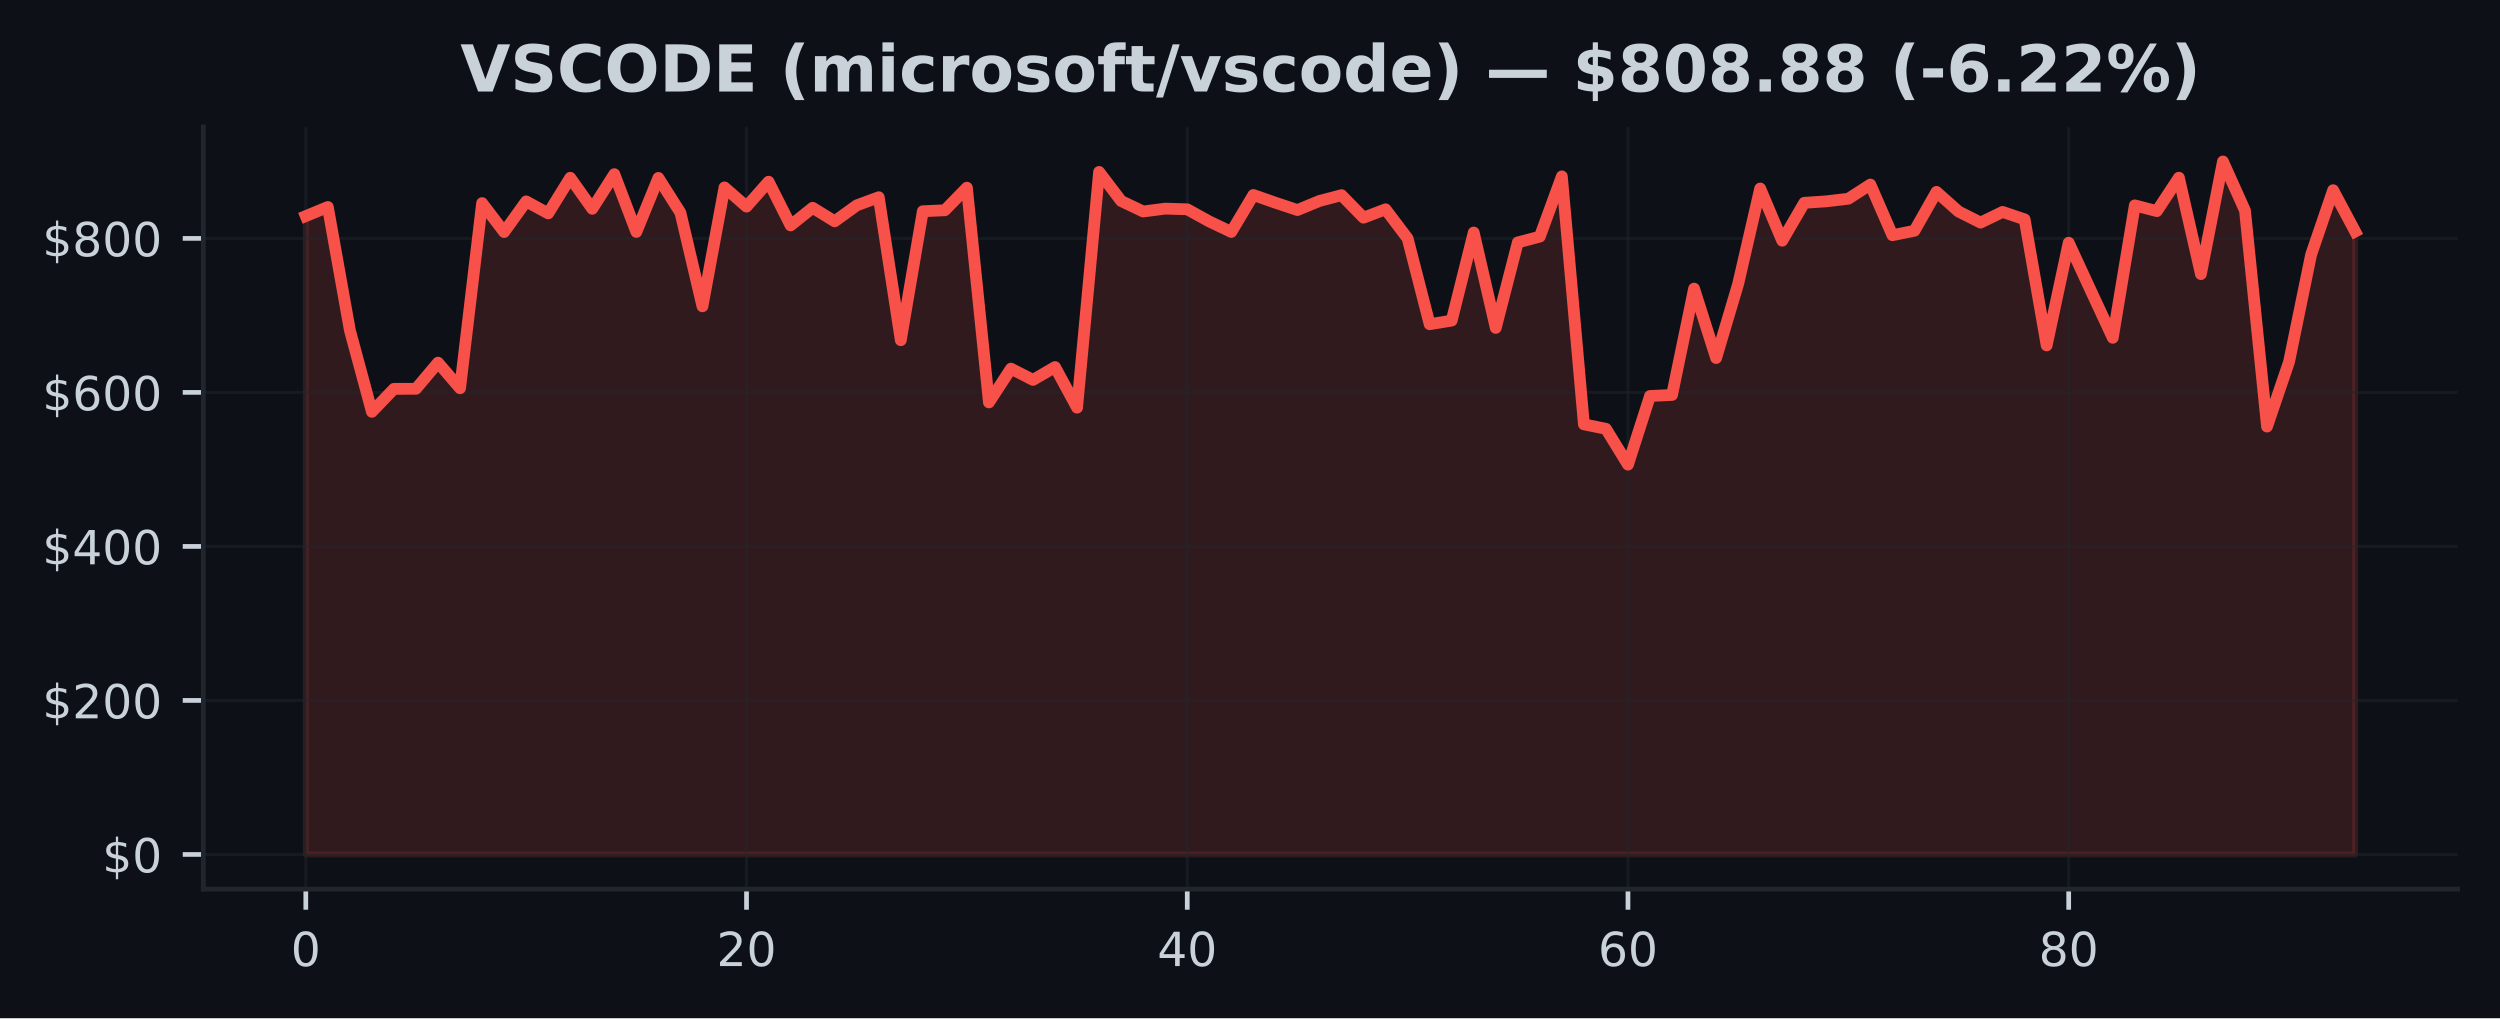
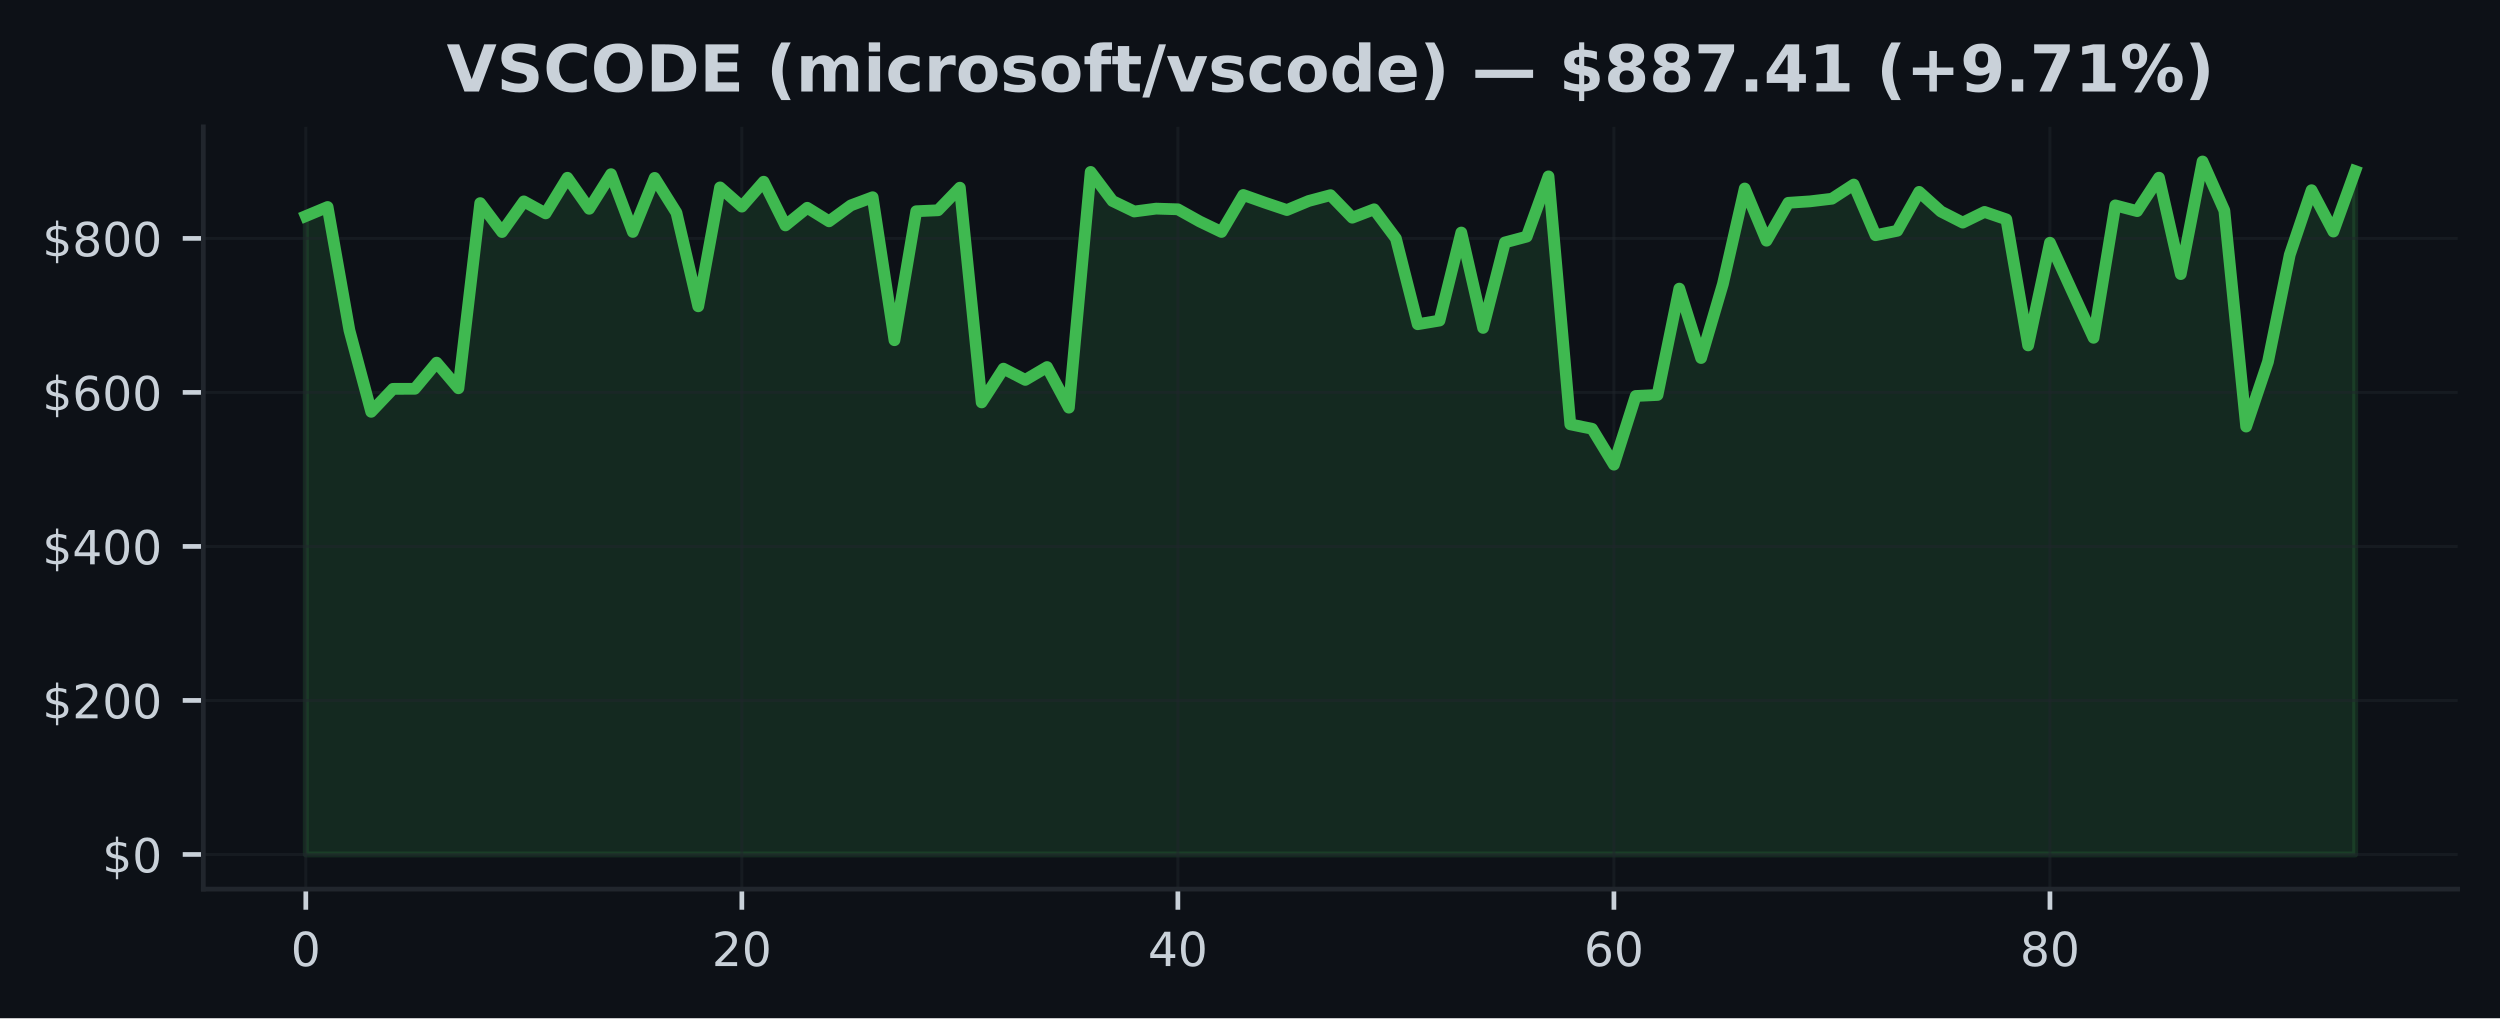
<svg xmlns="http://www.w3.org/2000/svg" xmlns:xlink="http://www.w3.org/1999/xlink" width="424.91pt" height="173.061pt" viewBox="0 0 424.91 173.061" version="1.1">
  <defs>
    <style type="text/css">*{stroke-linejoin: round; stroke-linecap: butt}</style>
  </defs>
  <g id="figure_1">
    <g id="patch_1">
      <path d="M 0 173.061  L 424.91 173.061  L 424.91 0  L 0 0  z " style="fill: #0d1117" />
    </g>
    <g id="axes_1">
      <g id="patch_2">
        <path d="M 34.56 151.118  L 417.71 151.118  L 417.71 21.558  L 34.56 21.558  z " style="fill: #0d1117" />
      </g>
      <g id="FillBetweenPolyCollection_1">
        <defs>
-           <path id="mfa4615169e" d="M 51.976 -27.832  L 51.976 -136.333  L 55.721 -137.88  L 59.467 -116.928  L 63.212 -103.067  L 66.957 -106.97  L 70.703 -106.982  L 74.448 -111.421  L 78.193 -107.069  L 81.939 -138.54  L 85.684 -133.624  L 89.429 -138.832  L 93.175 -136.793  L 96.92 -142.848  L 100.666 -137.574  L 104.411 -143.458  L 108.156 -133.641  L 111.902 -142.822  L 115.647 -136.911  L 119.392 -121  L 123.138 -141.208  L 126.883 -137.945  L 130.628 -142.176  L 134.374 -134.748  L 138.119 -137.746  L 141.864 -135.445  L 145.61 -138.153  L 149.355 -139.539  L 153.101 -115.237  L 156.846 -137.158  L 160.591 -137.323  L 164.337 -141.161  L 168.082 -104.666  L 171.827 -110.403  L 175.573 -108.493  L 179.318 -110.675  L 183.063 -103.773  L 186.809 -143.839  L 190.554 -138.904  L 194.299 -137.115  L 198.045 -137.6  L 201.79 -137.488  L 205.536 -135.421  L 209.281 -133.637  L 213.026 -139.92  L 216.772 -138.608  L 220.517 -137.361  L 224.262 -138.904  L 228.008 -139.89  L 231.753 -136.062  L 235.498 -137.488  L 239.244 -132.532  L 242.989 -117.954  L 246.734 -118.574  L 250.48 -133.539  L 254.225 -117.328  L 257.971 -131.854  L 261.716 -132.845  L 265.461 -143.082  L 269.207 -100.94  L 272.952 -100.177  L 276.697 -94.088  L 280.443 -105.758  L 284.188 -105.932  L 287.933 -124.006  L 291.679 -112.212  L 295.424 -124.802  L 299.169 -141.022  L 302.915 -132.15  L 306.66 -138.591  L 310.406 -138.84  L 314.151 -139.284  L 317.896 -141.695  L 321.642 -133.082  L 325.387 -133.839  L 329.132 -140.449  L 332.878 -137.113  L 336.623 -135.226  L 340.368 -137.043  L 344.114 -135.776  L 347.859 -114.354  L 351.604 -131.805  L 355.35 -123.693  L 359.095 -115.649  L 362.841 -138.153  L 366.586 -137.18  L 370.331 -142.857  L 374.077 -126.475  L 377.822 -145.613  L 381.567 -137.272  L 385.313 -100.561  L 389.058 -111.57  L 392.803 -129.763  L 396.549 -140.733  L 400.294 -133.705  L 400.294 -27.832  L 400.294 -27.832  L 396.549 -27.832  L 392.803 -27.832  L 389.058 -27.832  L 385.313 -27.832  L 381.567 -27.832  L 377.822 -27.832  L 374.077 -27.832  L 370.331 -27.832  L 366.586 -27.832  L 362.841 -27.832  L 359.095 -27.832  L 355.35 -27.832  L 351.604 -27.832  L 347.859 -27.832  L 344.114 -27.832  L 340.368 -27.832  L 336.623 -27.832  L 332.878 -27.832  L 329.132 -27.832  L 325.387 -27.832  L 321.642 -27.832  L 317.896 -27.832  L 314.151 -27.832  L 310.406 -27.832  L 306.66 -27.832  L 302.915 -27.832  L 299.169 -27.832  L 295.424 -27.832  L 291.679 -27.832  L 287.933 -27.832  L 284.188 -27.832  L 280.443 -27.832  L 276.697 -27.832  L 272.952 -27.832  L 269.207 -27.832  L 265.461 -27.832  L 261.716 -27.832  L 257.971 -27.832  L 254.225 -27.832  L 250.48 -27.832  L 246.734 -27.832  L 242.989 -27.832  L 239.244 -27.832  L 235.498 -27.832  L 231.753 -27.832  L 228.008 -27.832  L 224.262 -27.832  L 220.517 -27.832  L 216.772 -27.832  L 213.026 -27.832  L 209.281 -27.832  L 205.536 -27.832  L 201.79 -27.832  L 198.045 -27.832  L 194.299 -27.832  L 190.554 -27.832  L 186.809 -27.832  L 183.063 -27.832  L 179.318 -27.832  L 175.573 -27.832  L 171.827 -27.832  L 168.082 -27.832  L 164.337 -27.832  L 160.591 -27.832  L 156.846 -27.832  L 153.101 -27.832  L 149.355 -27.832  L 145.61 -27.832  L 141.864 -27.832  L 138.119 -27.832  L 134.374 -27.832  L 130.628 -27.832  L 126.883 -27.832  L 123.138 -27.832  L 119.392 -27.832  L 115.647 -27.832  L 111.902 -27.832  L 108.156 -27.832  L 104.411 -27.832  L 100.666 -27.832  L 96.92 -27.832  L 93.175 -27.832  L 89.429 -27.832  L 85.684 -27.832  L 81.939 -27.832  L 78.193 -27.832  L 74.448 -27.832  L 70.703 -27.832  L 66.957 -27.832  L 63.212 -27.832  L 59.467 -27.832  L 55.721 -27.832  L 51.976 -27.832  z " style="stroke: #f85149; stroke-opacity: 0.15" />
+           <path id="mf7e0bbbf47" d="M 51.976 -27.832  L 51.976 -136.333  L 55.681 -137.88  L 59.387 -116.928  L 63.092 -103.067  L 66.798 -106.97  L 70.503 -106.982  L 74.209 -111.421  L 77.914 -107.069  L 81.62 -138.54  L 85.326 -133.624  L 89.031 -138.832  L 92.737 -136.793  L 96.442 -142.848  L 100.148 -137.574  L 103.853 -143.458  L 107.559 -133.641  L 111.264 -142.822  L 114.97 -136.911  L 118.675 -121  L 122.381 -141.208  L 126.086 -137.945  L 129.792 -142.176  L 133.497 -134.748  L 137.203 -137.746  L 140.908 -135.445  L 144.614 -138.153  L 148.319 -139.539  L 152.025 -115.237  L 155.73 -137.158  L 159.436 -137.323  L 163.141 -141.161  L 166.847 -104.666  L 170.552 -110.403  L 174.258 -108.493  L 177.963 -110.675  L 181.669 -103.773  L 185.374 -143.839  L 189.08 -138.904  L 192.785 -137.115  L 196.491 -137.6  L 200.196 -137.488  L 203.902 -135.421  L 207.607 -133.637  L 211.313 -139.92  L 215.018 -138.608  L 218.724 -137.361  L 222.429 -138.904  L 226.135 -139.89  L 229.841 -136.062  L 233.546 -137.488  L 237.252 -132.532  L 240.957 -117.954  L 244.663 -118.574  L 248.368 -133.539  L 252.074 -117.328  L 255.779 -131.854  L 259.485 -132.845  L 263.19 -143.082  L 266.896 -100.94  L 270.601 -100.177  L 274.307 -94.088  L 278.012 -105.758  L 281.718 -105.932  L 285.423 -124.006  L 289.129 -112.212  L 292.834 -124.802  L 296.54 -141.022  L 300.245 -132.15  L 303.951 -138.591  L 307.656 -138.84  L 311.362 -139.284  L 315.067 -141.695  L 318.773 -133.082  L 322.478 -133.839  L 326.184 -140.449  L 329.889 -137.113  L 333.595 -135.226  L 337.3 -137.043  L 341.006 -135.776  L 344.711 -114.354  L 348.417 -131.805  L 352.122 -123.693  L 355.828 -115.649  L 359.533 -138.153  L 363.239 -137.18  L 366.944 -142.857  L 370.65 -126.475  L 374.356 -145.613  L 378.061 -137.272  L 381.767 -100.561  L 385.472 -111.57  L 389.178 -129.763  L 392.883 -140.733  L 396.589 -133.705  L 400.294 -143.984  L 400.294 -27.832  L 400.294 -27.832  L 396.589 -27.832  L 392.883 -27.832  L 389.178 -27.832  L 385.472 -27.832  L 381.767 -27.832  L 378.061 -27.832  L 374.356 -27.832  L 370.65 -27.832  L 366.944 -27.832  L 363.239 -27.832  L 359.533 -27.832  L 355.828 -27.832  L 352.122 -27.832  L 348.417 -27.832  L 344.711 -27.832  L 341.006 -27.832  L 337.3 -27.832  L 333.595 -27.832  L 329.889 -27.832  L 326.184 -27.832  L 322.478 -27.832  L 318.773 -27.832  L 315.067 -27.832  L 311.362 -27.832  L 307.656 -27.832  L 303.951 -27.832  L 300.245 -27.832  L 296.54 -27.832  L 292.834 -27.832  L 289.129 -27.832  L 285.423 -27.832  L 281.718 -27.832  L 278.012 -27.832  L 274.307 -27.832  L 270.601 -27.832  L 266.896 -27.832  L 263.19 -27.832  L 259.485 -27.832  L 255.779 -27.832  L 252.074 -27.832  L 248.368 -27.832  L 244.663 -27.832  L 240.957 -27.832  L 237.252 -27.832  L 233.546 -27.832  L 229.841 -27.832  L 226.135 -27.832  L 222.429 -27.832  L 218.724 -27.832  L 215.018 -27.832  L 211.313 -27.832  L 207.607 -27.832  L 203.902 -27.832  L 200.196 -27.832  L 196.491 -27.832  L 192.785 -27.832  L 189.08 -27.832  L 185.374 -27.832  L 181.669 -27.832  L 177.963 -27.832  L 174.258 -27.832  L 170.552 -27.832  L 166.847 -27.832  L 163.141 -27.832  L 159.436 -27.832  L 155.73 -27.832  L 152.025 -27.832  L 148.319 -27.832  L 144.614 -27.832  L 140.908 -27.832  L 137.203 -27.832  L 133.497 -27.832  L 129.792 -27.832  L 126.086 -27.832  L 122.381 -27.832  L 118.675 -27.832  L 114.97 -27.832  L 111.264 -27.832  L 107.559 -27.832  L 103.853 -27.832  L 100.148 -27.832  L 96.442 -27.832  L 92.737 -27.832  L 89.031 -27.832  L 85.326 -27.832  L 81.62 -27.832  L 77.914 -27.832  L 74.209 -27.832  L 70.503 -27.832  L 66.798 -27.832  L 63.092 -27.832  L 59.387 -27.832  L 55.681 -27.832  L 51.976 -27.832  z " style="stroke: #3fb950; stroke-opacity: 0.15" />
        </defs>
-         <g clip-path="url(#p6218afd74b)">
-           <use xlink:href="#mfa4615169e" x="0" y="173.061" style="fill: #f85149; fill-opacity: 0.15; stroke: #f85149; stroke-opacity: 0.15" />
+         <g clip-path="url(#pa6466cada0)">
+           <use xlink:href="#mf7e0bbbf47" x="0" y="173.061" style="fill: #3fb950; fill-opacity: 0.15; stroke: #3fb950; stroke-opacity: 0.15" />
        </g>
      </g>
      <g id="matplotlib.axis_1">
        <g id="xtick_1">
          <g id="line2d_1">
-             <path d="M 51.976 151.118  L 51.976 21.558  " clip-path="url(#p6218afd74b)" style="fill: none; stroke: #21262d; stroke-opacity: 0.5; stroke-width: 0.5; stroke-linecap: square" />
+             <path d="M 51.976 151.118  L 51.976 21.558  " clip-path="url(#pa6466cada0)" style="fill: none; stroke: #21262d; stroke-opacity: 0.5; stroke-width: 0.5; stroke-linecap: square" />
          </g>
          <g id="line2d_2">
            <defs>
-               <path id="m1c8de59c2c" d="M 0 0  L 0 3.5  " style="stroke: #c9d1d9; stroke-width: 0.8" />
+               <path id="m8913c73332" d="M 0 0  L 0 3.5  " style="stroke: #c9d1d9; stroke-width: 0.8" />
            </defs>
            <g>
-               <use xlink:href="#m1c8de59c2c" x="51.976" y="151.118" style="fill: #c9d1d9; stroke: #c9d1d9; stroke-width: 0.8" />
+               <use xlink:href="#m8913c73332" x="51.976" y="151.118" style="fill: #c9d1d9; stroke: #c9d1d9; stroke-width: 0.8" />
            </g>
          </g>
          <g id="text_1">
            <g style="fill: #c9d1d9" transform="translate(49.43091 164.197) scale(0.08 -0.08)">
              <defs>
                <path id="DejaVuSans-30" d="M 2034 4250  Q 1547 4250 1301 3770  Q 1056 3291 1056 2328  Q 1056 1369 1301 889  Q 1547 409 2034 409  Q 2525 409 2770 889  Q 3016 1369 3016 2328  Q 3016 3291 2770 3770  Q 2525 4250 2034 4250  z M 2034 4750  Q 2819 4750 3233 4129  Q 3647 3509 3647 2328  Q 3647 1150 3233 529  Q 2819 -91 2034 -91  Q 1250 -91 836 529  Q 422 1150 422 2328  Q 422 3509 836 4129  Q 1250 4750 2034 4750  z " transform="scale(0.015625)" />
              </defs>
              <use xlink:href="#DejaVuSans-30" />
            </g>
          </g>
        </g>
        <g id="xtick_2">
          <g id="line2d_3">
-             <path d="M 126.883 151.118  L 126.883 21.558  " clip-path="url(#p6218afd74b)" style="fill: none; stroke: #21262d; stroke-opacity: 0.5; stroke-width: 0.5; stroke-linecap: square" />
+             <path d="M 126.086 151.118  L 126.086 21.558  " clip-path="url(#pa6466cada0)" style="fill: none; stroke: #21262d; stroke-opacity: 0.5; stroke-width: 0.5; stroke-linecap: square" />
          </g>
          <g id="line2d_4">
            <g>
-               <use xlink:href="#m1c8de59c2c" x="126.883" y="151.118" style="fill: #c9d1d9; stroke: #c9d1d9; stroke-width: 0.8" />
+               <use xlink:href="#m8913c73332" x="126.086" y="151.118" style="fill: #c9d1d9; stroke: #c9d1d9; stroke-width: 0.8" />
            </g>
          </g>
          <g id="text_2">
-             <g style="fill: #c9d1d9" transform="translate(121.793 164.197) scale(0.08 -0.08)">
+             <g style="fill: #c9d1d9" transform="translate(120.9962 164.197) scale(0.08 -0.08)">
              <defs>
                <path id="DejaVuSans-32" d="M 1228 531  L 3431 531  L 3431 0  L 469 0  L 469 531  Q 828 903 1448 1529  Q 2069 2156 2228 2338  Q 2531 2678 2651 2914  Q 2772 3150 2772 3378  Q 2772 3750 2511 3984  Q 2250 4219 1831 4219  Q 1534 4219 1204 4116  Q 875 4013 500 3803  L 500 4441  Q 881 4594 1212 4672  Q 1544 4750 1819 4750  Q 2544 4750 2975 4387  Q 3406 4025 3406 3419  Q 3406 3131 3298 2873  Q 3191 2616 2906 2266  Q 2828 2175 2409 1742  Q 1991 1309 1228 531  z " transform="scale(0.015625)" />
              </defs>
              <use xlink:href="#DejaVuSans-32" />
              <use xlink:href="#DejaVuSans-30" transform="translate(63.62305 0)" />
            </g>
          </g>
        </g>
        <g id="xtick_3">
          <g id="line2d_5">
-             <path d="M 201.79 151.118  L 201.79 21.558  " clip-path="url(#p6218afd74b)" style="fill: none; stroke: #21262d; stroke-opacity: 0.5; stroke-width: 0.5; stroke-linecap: square" />
+             <path d="M 200.196 151.118  L 200.196 21.558  " clip-path="url(#pa6466cada0)" style="fill: none; stroke: #21262d; stroke-opacity: 0.5; stroke-width: 0.5; stroke-linecap: square" />
          </g>
          <g id="line2d_6">
            <g>
-               <use xlink:href="#m1c8de59c2c" x="201.79" y="151.118" style="fill: #c9d1d9; stroke: #c9d1d9; stroke-width: 0.8" />
+               <use xlink:href="#m8913c73332" x="200.196" y="151.118" style="fill: #c9d1d9; stroke: #c9d1d9; stroke-width: 0.8" />
            </g>
          </g>
          <g id="text_3">
-             <g style="fill: #c9d1d9" transform="translate(196.7002 164.197) scale(0.08 -0.08)">
+             <g style="fill: #c9d1d9" transform="translate(195.1064 164.197) scale(0.08 -0.08)">
              <defs>
                <path id="DejaVuSans-34" d="M 2419 4116  L 825 1625  L 2419 1625  L 2419 4116  z M 2253 4666  L 3047 4666  L 3047 1625  L 3713 1625  L 3713 1100  L 3047 1100  L 3047 0  L 2419 0  L 2419 1100  L 313 1100  L 313 1709  L 2253 4666  z " transform="scale(0.015625)" />
              </defs>
              <use xlink:href="#DejaVuSans-34" />
              <use xlink:href="#DejaVuSans-30" transform="translate(63.62305 0)" />
            </g>
          </g>
        </g>
        <g id="xtick_4">
          <g id="line2d_7">
-             <path d="M 276.697 151.118  L 276.697 21.558  " clip-path="url(#p6218afd74b)" style="fill: none; stroke: #21262d; stroke-opacity: 0.5; stroke-width: 0.5; stroke-linecap: square" />
+             <path d="M 274.307 151.118  L 274.307 21.558  " clip-path="url(#pa6466cada0)" style="fill: none; stroke: #21262d; stroke-opacity: 0.5; stroke-width: 0.5; stroke-linecap: square" />
          </g>
          <g id="line2d_8">
            <g>
-               <use xlink:href="#m1c8de59c2c" x="276.697" y="151.118" style="fill: #c9d1d9; stroke: #c9d1d9; stroke-width: 0.8" />
+               <use xlink:href="#m8913c73332" x="274.307" y="151.118" style="fill: #c9d1d9; stroke: #c9d1d9; stroke-width: 0.8" />
            </g>
          </g>
          <g id="text_4">
-             <g style="fill: #c9d1d9" transform="translate(271.6073 164.197) scale(0.08 -0.08)">
+             <g style="fill: #c9d1d9" transform="translate(269.2167 164.197) scale(0.08 -0.08)">
              <defs>
                <path id="DejaVuSans-36" d="M 2113 2584  Q 1688 2584 1439 2293  Q 1191 2003 1191 1497  Q 1191 994 1439 701  Q 1688 409 2113 409  Q 2538 409 2786 701  Q 3034 994 3034 1497  Q 3034 2003 2786 2293  Q 2538 2584 2113 2584  z M 3366 4563  L 3366 3988  Q 3128 4100 2886 4159  Q 2644 4219 2406 4219  Q 1781 4219 1451 3797  Q 1122 3375 1075 2522  Q 1259 2794 1537 2939  Q 1816 3084 2150 3084  Q 2853 3084 3261 2657  Q 3669 2231 3669 1497  Q 3669 778 3244 343  Q 2819 -91 2113 -91  Q 1303 -91 875 529  Q 447 1150 447 2328  Q 447 3434 972 4092  Q 1497 4750 2381 4750  Q 2619 4750 2861 4703  Q 3103 4656 3366 4563  z " transform="scale(0.015625)" />
              </defs>
              <use xlink:href="#DejaVuSans-36" />
              <use xlink:href="#DejaVuSans-30" transform="translate(63.62305 0)" />
            </g>
          </g>
        </g>
        <g id="xtick_5">
          <g id="line2d_9">
-             <path d="M 351.604 151.118  L 351.604 21.558  " clip-path="url(#p6218afd74b)" style="fill: none; stroke: #21262d; stroke-opacity: 0.5; stroke-width: 0.5; stroke-linecap: square" />
+             <path d="M 348.417 151.118  L 348.417 21.558  " clip-path="url(#pa6466cada0)" style="fill: none; stroke: #21262d; stroke-opacity: 0.5; stroke-width: 0.5; stroke-linecap: square" />
          </g>
          <g id="line2d_10">
            <g>
-               <use xlink:href="#m1c8de59c2c" x="351.604" y="151.118" style="fill: #c9d1d9; stroke: #c9d1d9; stroke-width: 0.8" />
+               <use xlink:href="#m8913c73332" x="348.417" y="151.118" style="fill: #c9d1d9; stroke: #c9d1d9; stroke-width: 0.8" />
            </g>
          </g>
          <g id="text_5">
-             <g style="fill: #c9d1d9" transform="translate(346.5145 164.197) scale(0.08 -0.08)">
+             <g style="fill: #c9d1d9" transform="translate(343.3269 164.197) scale(0.08 -0.08)">
              <defs>
                <path id="DejaVuSans-38" d="M 2034 2216  Q 1584 2216 1326 1975  Q 1069 1734 1069 1313  Q 1069 891 1326 650  Q 1584 409 2034 409  Q 2484 409 2743 651  Q 3003 894 3003 1313  Q 3003 1734 2745 1975  Q 2488 2216 2034 2216  z M 1403 2484  Q 997 2584 770 2862  Q 544 3141 544 3541  Q 544 4100 942 4425  Q 1341 4750 2034 4750  Q 2731 4750 3128 4425  Q 3525 4100 3525 3541  Q 3525 3141 3298 2862  Q 3072 2584 2669 2484  Q 3125 2378 3379 2068  Q 3634 1759 3634 1313  Q 3634 634 3220 271  Q 2806 -91 2034 -91  Q 1263 -91 848 271  Q 434 634 434 1313  Q 434 1759 690 2068  Q 947 2378 1403 2484  z M 1172 3481  Q 1172 3119 1398 2916  Q 1625 2713 2034 2713  Q 2441 2713 2670 2916  Q 2900 3119 2900 3481  Q 2900 3844 2670 4047  Q 2441 4250 2034 4250  Q 1625 4250 1398 4047  Q 1172 3844 1172 3481  z " transform="scale(0.015625)" />
              </defs>
              <use xlink:href="#DejaVuSans-38" />
              <use xlink:href="#DejaVuSans-30" transform="translate(63.62305 0)" />
            </g>
          </g>
        </g>
      </g>
      <g id="matplotlib.axis_2">
        <g id="ytick_1">
          <g id="line2d_11">
-             <path d="M 34.56 145.229  L 417.71 145.229  " clip-path="url(#p6218afd74b)" style="fill: none; stroke: #21262d; stroke-opacity: 0.5; stroke-width: 0.5; stroke-linecap: square" />
+             <path d="M 34.56 145.229  L 417.71 145.229  " clip-path="url(#pa6466cada0)" style="fill: none; stroke: #21262d; stroke-opacity: 0.5; stroke-width: 0.5; stroke-linecap: square" />
          </g>
          <g id="line2d_12">
            <defs>
-               <path id="me0421180e1" d="M 0 0  L -3.5 0  " style="stroke: #c9d1d9; stroke-width: 0.8" />
+               <path id="mc90857f6b2" d="M 0 0  L -3.5 0  " style="stroke: #c9d1d9; stroke-width: 0.8" />
            </defs>
            <g>
-               <use xlink:href="#me0421180e1" x="34.56" y="145.229" style="fill: #c9d1d9; stroke: #c9d1d9; stroke-width: 0.8" />
+               <use xlink:href="#mc90857f6b2" x="34.56" y="145.229" style="fill: #c9d1d9; stroke: #c9d1d9; stroke-width: 0.8" />
            </g>
          </g>
          <g id="text_6">
            <g style="fill: #c9d1d9" transform="translate(17.38 148.2686) scale(0.08 -0.08)">
              <defs>
                <path id="DejaVuSans-24" d="M 2163 -941  L 1850 -941  L 1847 0  Q 1519 6 1191 76  Q 863 147 531 288  L 531 850  Q 850 650 1176 548  Q 1503 447 1850 444  L 1850 1869  Q 1159 1981 845 2250  Q 531 2519 531 2988  Q 531 3497 872 3790  Q 1213 4084 1850 4128  L 1850 4863  L 2163 4863  L 2163 4138  Q 2453 4125 2725 4076  Q 2997 4028 3256 3944  L 3256 3397  Q 2997 3528 2723 3600  Q 2450 3672 2163 3684  L 2163 2350  Q 2872 2241 3206 1959  Q 3541 1678 3541 1191  Q 3541 663 3186 358  Q 2831 53 2163 6  L 2163 -941  z M 1850 2406  L 1850 3688  Q 1488 3647 1297 3481  Q 1106 3316 1106 3041  Q 1106 2772 1282 2622  Q 1459 2472 1850 2406  z M 2163 1806  L 2163 453  Q 2559 506 2761 678  Q 2963 850 2963 1131  Q 2963 1406 2770 1568  Q 2578 1731 2163 1806  z " transform="scale(0.015625)" />
              </defs>
              <use xlink:href="#DejaVuSans-24" />
              <use xlink:href="#DejaVuSans-30" transform="translate(63.62305 0)" />
            </g>
          </g>
        </g>
        <g id="ytick_2">
          <g id="line2d_13">
-             <path d="M 34.56 119.051  L 417.71 119.051  " clip-path="url(#p6218afd74b)" style="fill: none; stroke: #21262d; stroke-opacity: 0.5; stroke-width: 0.5; stroke-linecap: square" />
+             <path d="M 34.56 119.051  L 417.71 119.051  " clip-path="url(#pa6466cada0)" style="fill: none; stroke: #21262d; stroke-opacity: 0.5; stroke-width: 0.5; stroke-linecap: square" />
          </g>
          <g id="line2d_14">
            <g>
-               <use xlink:href="#me0421180e1" x="34.56" y="119.051" style="fill: #c9d1d9; stroke: #c9d1d9; stroke-width: 0.8" />
+               <use xlink:href="#mc90857f6b2" x="34.56" y="119.051" style="fill: #c9d1d9; stroke: #c9d1d9; stroke-width: 0.8" />
            </g>
          </g>
          <g id="text_7">
            <g style="fill: #c9d1d9" transform="translate(7.2 122.0908) scale(0.08 -0.08)">
              <use xlink:href="#DejaVuSans-24" />
              <use xlink:href="#DejaVuSans-32" transform="translate(63.62305 0)" />
              <use xlink:href="#DejaVuSans-30" transform="translate(127.2461 0)" />
              <use xlink:href="#DejaVuSans-30" transform="translate(190.8691 0)" />
            </g>
          </g>
        </g>
        <g id="ytick_3">
          <g id="line2d_15">
-             <path d="M 34.56 92.874  L 417.71 92.874  " clip-path="url(#p6218afd74b)" style="fill: none; stroke: #21262d; stroke-opacity: 0.5; stroke-width: 0.5; stroke-linecap: square" />
+             <path d="M 34.56 92.874  L 417.71 92.874  " clip-path="url(#pa6466cada0)" style="fill: none; stroke: #21262d; stroke-opacity: 0.5; stroke-width: 0.5; stroke-linecap: square" />
          </g>
          <g id="line2d_16">
            <g>
-               <use xlink:href="#me0421180e1" x="34.56" y="92.874" style="fill: #c9d1d9; stroke: #c9d1d9; stroke-width: 0.8" />
+               <use xlink:href="#mc90857f6b2" x="34.56" y="92.874" style="fill: #c9d1d9; stroke: #c9d1d9; stroke-width: 0.8" />
            </g>
          </g>
          <g id="text_8">
            <g style="fill: #c9d1d9" transform="translate(7.2 95.91295) scale(0.08 -0.08)">
              <use xlink:href="#DejaVuSans-24" />
              <use xlink:href="#DejaVuSans-34" transform="translate(63.62305 0)" />
              <use xlink:href="#DejaVuSans-30" transform="translate(127.2461 0)" />
              <use xlink:href="#DejaVuSans-30" transform="translate(190.8691 0)" />
            </g>
          </g>
        </g>
        <g id="ytick_4">
          <g id="line2d_17">
-             <path d="M 34.56 66.696  L 417.71 66.696  " clip-path="url(#p6218afd74b)" style="fill: none; stroke: #21262d; stroke-opacity: 0.5; stroke-width: 0.5; stroke-linecap: square" />
+             <path d="M 34.56 66.696  L 417.71 66.696  " clip-path="url(#pa6466cada0)" style="fill: none; stroke: #21262d; stroke-opacity: 0.5; stroke-width: 0.5; stroke-linecap: square" />
          </g>
          <g id="line2d_18">
            <g>
-               <use xlink:href="#me0421180e1" x="34.56" y="66.696" style="fill: #c9d1d9; stroke: #c9d1d9; stroke-width: 0.8" />
+               <use xlink:href="#mc90857f6b2" x="34.56" y="66.696" style="fill: #c9d1d9; stroke: #c9d1d9; stroke-width: 0.8" />
            </g>
          </g>
          <g id="text_9">
            <g style="fill: #c9d1d9" transform="translate(7.2 69.73514) scale(0.08 -0.08)">
              <use xlink:href="#DejaVuSans-24" />
              <use xlink:href="#DejaVuSans-36" transform="translate(63.62305 0)" />
              <use xlink:href="#DejaVuSans-30" transform="translate(127.2461 0)" />
              <use xlink:href="#DejaVuSans-30" transform="translate(190.8691 0)" />
            </g>
          </g>
        </g>
        <g id="ytick_5">
          <g id="line2d_19">
-             <path d="M 34.56 40.518  L 417.71 40.518  " clip-path="url(#p6218afd74b)" style="fill: none; stroke: #21262d; stroke-opacity: 0.5; stroke-width: 0.5; stroke-linecap: square" />
+             <path d="M 34.56 40.518  L 417.71 40.518  " clip-path="url(#pa6466cada0)" style="fill: none; stroke: #21262d; stroke-opacity: 0.5; stroke-width: 0.5; stroke-linecap: square" />
          </g>
          <g id="line2d_20">
            <g>
-               <use xlink:href="#me0421180e1" x="34.56" y="40.518" style="fill: #c9d1d9; stroke: #c9d1d9; stroke-width: 0.8" />
+               <use xlink:href="#mc90857f6b2" x="34.56" y="40.518" style="fill: #c9d1d9; stroke: #c9d1d9; stroke-width: 0.8" />
            </g>
          </g>
          <g id="text_10">
            <g style="fill: #c9d1d9" transform="translate(7.2 43.55733) scale(0.08 -0.08)">
              <use xlink:href="#DejaVuSans-24" />
              <use xlink:href="#DejaVuSans-38" transform="translate(63.62305 0)" />
              <use xlink:href="#DejaVuSans-30" transform="translate(127.2461 0)" />
              <use xlink:href="#DejaVuSans-30" transform="translate(190.8691 0)" />
            </g>
          </g>
        </g>
      </g>
      <g id="line2d_21">
-         <path d="M 51.976 36.727  L 55.721 35.18  L 59.467 56.133  L 63.212 69.994  L 66.957 66.091  L 70.703 66.079  L 74.448 61.64  L 78.193 65.992  L 81.939 34.521  L 85.684 39.437  L 89.429 34.229  L 93.175 36.268  L 96.92 30.213  L 100.666 35.487  L 104.411 29.603  L 108.156 39.42  L 111.902 30.239  L 115.647 36.15  L 119.392 52.061  L 123.138 31.853  L 126.883 35.116  L 130.628 30.885  L 134.374 38.312  L 138.119 35.315  L 141.864 37.616  L 145.61 34.908  L 149.355 33.522  L 153.101 57.824  L 156.846 35.903  L 160.591 35.738  L 164.337 31.9  L 168.082 68.395  L 171.827 62.658  L 175.573 64.568  L 179.318 62.386  L 183.063 69.287  L 186.809 29.222  L 190.554 34.157  L 194.299 35.946  L 198.045 35.46  L 201.79 35.573  L 205.536 37.64  L 209.281 39.424  L 213.026 33.141  L 216.772 34.453  L 220.517 35.7  L 224.262 34.157  L 228.008 33.171  L 231.753 36.998  L 235.498 35.573  L 239.244 40.528  L 242.989 55.107  L 246.734 54.486  L 250.48 39.522  L 254.225 55.732  L 257.971 41.206  L 261.716 40.216  L 265.461 29.979  L 269.207 72.121  L 272.952 72.884  L 276.697 78.973  L 280.443 67.303  L 284.188 67.129  L 287.933 49.055  L 291.679 60.849  L 295.424 48.259  L 299.169 32.039  L 302.915 40.911  L 306.66 34.47  L 310.406 34.221  L 314.151 33.777  L 317.896 31.366  L 321.642 39.979  L 325.387 39.222  L 329.132 32.612  L 332.878 35.947  L 336.623 37.835  L 340.368 36.018  L 344.114 37.285  L 347.859 58.706  L 351.604 41.256  L 355.35 49.367  L 359.095 57.412  L 362.841 34.908  L 366.586 35.881  L 370.331 30.204  L 374.077 46.586  L 377.822 27.447  L 381.567 35.789  L 385.313 72.499  L 389.058 61.49  L 392.803 43.298  L 396.549 32.328  L 400.294 39.356  " clip-path="url(#p6218afd74b)" style="fill: none; stroke: #f85149; stroke-width: 2; stroke-linecap: square" />
+         <path d="M 51.976 36.727  L 55.681 35.18  L 59.387 56.133  L 63.092 69.994  L 66.798 66.091  L 70.503 66.079  L 74.209 61.64  L 77.914 65.992  L 81.62 34.521  L 85.326 39.437  L 89.031 34.229  L 92.737 36.268  L 96.442 30.213  L 100.148 35.487  L 103.853 29.603  L 107.559 39.42  L 111.264 30.239  L 114.97 36.15  L 118.675 52.061  L 122.381 31.853  L 126.086 35.116  L 129.792 30.885  L 133.497 38.312  L 137.203 35.315  L 140.908 37.616  L 144.614 34.908  L 148.319 33.522  L 152.025 57.824  L 155.73 35.903  L 159.436 35.738  L 163.141 31.9  L 166.847 68.395  L 170.552 62.658  L 174.258 64.568  L 177.963 62.386  L 181.669 69.287  L 185.374 29.222  L 189.08 34.157  L 192.785 35.946  L 196.491 35.46  L 200.196 35.573  L 203.902 37.64  L 207.607 39.424  L 211.313 33.141  L 215.018 34.453  L 218.724 35.7  L 222.429 34.157  L 226.135 33.171  L 229.841 36.998  L 233.546 35.573  L 237.252 40.528  L 240.957 55.107  L 244.663 54.486  L 248.368 39.522  L 252.074 55.732  L 255.779 41.206  L 259.485 40.216  L 263.19 29.979  L 266.896 72.121  L 270.601 72.884  L 274.307 78.973  L 278.012 67.303  L 281.718 67.129  L 285.423 49.055  L 289.129 60.849  L 292.834 48.259  L 296.54 32.039  L 300.245 40.911  L 303.951 34.47  L 307.656 34.221  L 311.362 33.777  L 315.067 31.366  L 318.773 39.979  L 322.478 39.222  L 326.184 32.612  L 329.889 35.947  L 333.595 37.835  L 337.3 36.018  L 341.006 37.285  L 344.711 58.706  L 348.417 41.256  L 352.122 49.367  L 355.828 57.412  L 359.533 34.908  L 363.239 35.881  L 366.944 30.204  L 370.65 46.586  L 374.356 27.447  L 378.061 35.789  L 381.767 72.499  L 385.472 61.49  L 389.178 43.298  L 392.883 32.328  L 396.589 39.356  L 400.294 29.077  " clip-path="url(#pa6466cada0)" style="fill: none; stroke: #3fb950; stroke-width: 2; stroke-linecap: square" />
      </g>
      <g id="patch_3">
        <path d="M 34.56 151.118  L 34.56 21.558  " style="fill: none; stroke: #21262d; stroke-width: 0.8; stroke-linejoin: miter; stroke-linecap: square" />
      </g>
      <g id="patch_4">
        <path d="M 34.56 151.118  L 417.71 151.118  " style="fill: none; stroke: #21262d; stroke-width: 0.8; stroke-linejoin: miter; stroke-linecap: square" />
      </g>
      <g id="text_11">
-         <g style="fill: #c9d1d9" transform="translate(78.24 15.55828) scale(0.11 -0.11)">
+         <g style="fill: #c9d1d9" transform="translate(75.91367 15.55828) scale(0.11 -0.11)">
          <defs>
            <path id="DejaVuSans-Bold-56" d="M 31 4666  L 1241 4666  L 2478 1222  L 3713 4666  L 4922 4666  L 3194 0  L 1759 0  L 31 4666  z " transform="scale(0.015625)" />
            <path id="DejaVuSans-Bold-53" d="M 3834 4519  L 3834 3531  Q 3450 3703 3084 3790  Q 2719 3878 2394 3878  Q 1963 3878 1756 3759  Q 1550 3641 1550 3391  Q 1550 3203 1689 3098  Q 1828 2994 2194 2919  L 2706 2816  Q 3484 2659 3812 2340  Q 4141 2022 4141 1434  Q 4141 663 3683 286  Q 3225 -91 2284 -91  Q 1841 -91 1394 -6  Q 947 78 500 244  L 500 1259  Q 947 1022 1364 901  Q 1781 781 2169 781  Q 2563 781 2772 912  Q 2981 1044 2981 1288  Q 2981 1506 2839 1625  Q 2697 1744 2272 1838  L 1806 1941  Q 1106 2091 782 2419  Q 459 2747 459 3303  Q 459 4000 909 4375  Q 1359 4750 2203 4750  Q 2588 4750 2994 4692  Q 3400 4634 3834 4519  z " transform="scale(0.015625)" />
            <path id="DejaVuSans-Bold-43" d="M 4288 256  Q 3956 84 3597 -3  Q 3238 -91 2847 -91  Q 1681 -91 1000 561  Q 319 1213 319 2328  Q 319 3447 1000 4098  Q 1681 4750 2847 4750  Q 3238 4750 3597 4662  Q 3956 4575 4288 4403  L 4288 3438  Q 3953 3666 3628 3772  Q 3303 3878 2944 3878  Q 2300 3878 1931 3465  Q 1563 3053 1563 2328  Q 1563 1606 1931 1193  Q 2300 781 2944 781  Q 3303 781 3628 887  Q 3953 994 4288 1222  L 4288 256  z " transform="scale(0.015625)" />
            <path id="DejaVuSans-Bold-4f" d="M 2719 3878  Q 2169 3878 1866 3472  Q 1563 3066 1563 2328  Q 1563 1594 1866 1187  Q 2169 781 2719 781  Q 3272 781 3575 1187  Q 3878 1594 3878 2328  Q 3878 3066 3575 3472  Q 3272 3878 2719 3878  z M 2719 4750  Q 3844 4750 4481 4106  Q 5119 3463 5119 2328  Q 5119 1197 4481 553  Q 3844 -91 2719 -91  Q 1597 -91 958 553  Q 319 1197 319 2328  Q 319 3463 958 4106  Q 1597 4750 2719 4750  z " transform="scale(0.015625)" />
            <path id="DejaVuSans-Bold-44" d="M 1791 3756  L 1791 909  L 2222 909  Q 2959 909 3348 1275  Q 3738 1641 3738 2338  Q 3738 3031 3350 3393  Q 2963 3756 2222 3756  L 1791 3756  z M 588 4666  L 1856 4666  Q 2919 4666 3439 4514  Q 3959 4363 4331 4000  Q 4659 3684 4818 3271  Q 4978 2859 4978 2338  Q 4978 1809 4818 1395  Q 4659 981 4331 666  Q 3956 303 3431 151  Q 2906 0 1856 0  L 588 0  L 588 4666  z " transform="scale(0.015625)" />
            <path id="DejaVuSans-Bold-45" d="M 588 4666  L 3834 4666  L 3834 3756  L 1791 3756  L 1791 2888  L 3713 2888  L 3713 1978  L 1791 1978  L 1791 909  L 3903 909  L 3903 0  L 588 0  L 588 4666  z " transform="scale(0.015625)" />
            <path id="DejaVuSans-Bold-20" transform="scale(0.015625)" />
            <path id="DejaVuSans-Bold-28" d="M 2413 -844  L 1484 -844  Q 1006 -72 778 623  Q 550 1319 550 2003  Q 550 2688 779 3389  Q 1009 4091 1484 4856  L 2413 4856  Q 2013 4116 1813 3408  Q 1613 2700 1613 2009  Q 1613 1319 1811 609  Q 2009 -100 2413 -844  z " transform="scale(0.015625)" />
            <path id="DejaVuSans-Bold-6d" d="M 3781 2919  Q 3994 3244 4286 3414  Q 4578 3584 4928 3584  Q 5531 3584 5847 3212  Q 6163 2841 6163 2131  L 6163 0  L 5038 0  L 5038 1825  Q 5041 1866 5042 1909  Q 5044 1953 5044 2034  Q 5044 2406 4934 2573  Q 4825 2741 4581 2741  Q 4263 2741 4089 2478  Q 3916 2216 3909 1719  L 3909 0  L 2784 0  L 2784 1825  Q 2784 2406 2684 2573  Q 2584 2741 2328 2741  Q 2006 2741 1831 2477  Q 1656 2213 1656 1722  L 1656 0  L 531 0  L 531 3500  L 1656 3500  L 1656 2988  Q 1863 3284 2130 3434  Q 2397 3584 2719 3584  Q 3081 3584 3359 3409  Q 3638 3234 3781 2919  z " transform="scale(0.015625)" />
            <path id="DejaVuSans-Bold-69" d="M 538 3500  L 1656 3500  L 1656 0  L 538 0  L 538 3500  z M 538 4863  L 1656 4863  L 1656 3950  L 538 3950  L 538 4863  z " transform="scale(0.015625)" />
            <path id="DejaVuSans-Bold-63" d="M 3366 3391  L 3366 2478  Q 3138 2634 2908 2709  Q 2678 2784 2431 2784  Q 1963 2784 1702 2511  Q 1441 2238 1441 1747  Q 1441 1256 1702 982  Q 1963 709 2431 709  Q 2694 709 2930 787  Q 3166 866 3366 1019  L 3366 103  Q 3103 6 2833 -42  Q 2563 -91 2291 -91  Q 1344 -91 809 395  Q 275 881 275 1747  Q 275 2613 809 3098  Q 1344 3584 2291 3584  Q 2566 3584 2833 3536  Q 3100 3488 3366 3391  z " transform="scale(0.015625)" />
            <path id="DejaVuSans-Bold-72" d="M 3138 2547  Q 2991 2616 2845 2648  Q 2700 2681 2553 2681  Q 2122 2681 1889 2404  Q 1656 2128 1656 1613  L 1656 0  L 538 0  L 538 3500  L 1656 3500  L 1656 2925  Q 1872 3269 2151 3426  Q 2431 3584 2822 3584  Q 2878 3584 2943 3579  Q 3009 3575 3134 3559  L 3138 2547  z " transform="scale(0.015625)" />
            <path id="DejaVuSans-Bold-6f" d="M 2203 2784  Q 1831 2784 1636 2517  Q 1441 2250 1441 1747  Q 1441 1244 1636 976  Q 1831 709 2203 709  Q 2569 709 2762 976  Q 2956 1244 2956 1747  Q 2956 2250 2762 2517  Q 2569 2784 2203 2784  z M 2203 3584  Q 3106 3584 3614 3096  Q 4122 2609 4122 1747  Q 4122 884 3614 396  Q 3106 -91 2203 -91  Q 1297 -91 786 396  Q 275 884 275 1747  Q 275 2609 786 3096  Q 1297 3584 2203 3584  z " transform="scale(0.015625)" />
            <path id="DejaVuSans-Bold-73" d="M 3272 3391  L 3272 2541  Q 2913 2691 2578 2766  Q 2244 2841 1947 2841  Q 1628 2841 1473 2761  Q 1319 2681 1319 2516  Q 1319 2381 1436 2309  Q 1553 2238 1856 2203  L 2053 2175  Q 2913 2066 3209 1816  Q 3506 1566 3506 1031  Q 3506 472 3093 190  Q 2681 -91 1863 -91  Q 1516 -91 1145 -36  Q 775 19 384 128  L 384 978  Q 719 816 1070 734  Q 1422 653 1784 653  Q 2113 653 2278 743  Q 2444 834 2444 1013  Q 2444 1163 2330 1236  Q 2216 1309 1875 1350  L 1678 1375  Q 931 1469 631 1722  Q 331 1975 331 2491  Q 331 3047 712 3315  Q 1094 3584 1881 3584  Q 2191 3584 2531 3537  Q 2872 3491 3272 3391  z " transform="scale(0.015625)" />
            <path id="DejaVuSans-Bold-66" d="M 2841 4863  L 2841 4128  L 2222 4128  Q 1984 4128 1890 4042  Q 1797 3956 1797 3744  L 1797 3500  L 2753 3500  L 2753 2700  L 1797 2700  L 1797 0  L 678 0  L 678 2700  L 122 2700  L 122 3500  L 678 3500  L 678 3744  Q 678 4316 997 4589  Q 1316 4863 1984 4863  L 2841 4863  z " transform="scale(0.015625)" />
            <path id="DejaVuSans-Bold-74" d="M 1759 4494  L 1759 3500  L 2913 3500  L 2913 2700  L 1759 2700  L 1759 1216  Q 1759 972 1856 886  Q 1953 800 2241 800  L 2816 800  L 2816 0  L 1856 0  Q 1194 0 917 276  Q 641 553 641 1216  L 641 2700  L 84 2700  L 84 3500  L 641 3500  L 641 4494  L 1759 4494  z " transform="scale(0.015625)" />
            <path id="DejaVuSans-Bold-2f" d="M 1644 4666  L 2338 4666  L 691 -594  L 0 -594  L 1644 4666  z " transform="scale(0.015625)" />
            <path id="DejaVuSans-Bold-76" d="M 97 3500  L 1216 3500  L 2088 1081  L 2956 3500  L 4078 3500  L 2700 0  L 1472 0  L 97 3500  z " transform="scale(0.015625)" />
            <path id="DejaVuSans-Bold-64" d="M 2919 2988  L 2919 4863  L 4044 4863  L 4044 0  L 2919 0  L 2919 506  Q 2688 197 2409 53  Q 2131 -91 1766 -91  Q 1119 -91 703 423  Q 288 938 288 1747  Q 288 2556 703 3070  Q 1119 3584 1766 3584  Q 2128 3584 2408 3439  Q 2688 3294 2919 2988  z M 2181 722  Q 2541 722 2730 984  Q 2919 1247 2919 1747  Q 2919 2247 2730 2509  Q 2541 2772 2181 2772  Q 1825 2772 1636 2509  Q 1447 2247 1447 1747  Q 1447 1247 1636 984  Q 1825 722 2181 722  z " transform="scale(0.015625)" />
            <path id="DejaVuSans-Bold-65" d="M 4031 1759  L 4031 1441  L 1416 1441  Q 1456 1047 1700 850  Q 1944 653 2381 653  Q 2734 653 3104 758  Q 3475 863 3866 1075  L 3866 213  Q 3469 63 3072 -14  Q 2675 -91 2278 -91  Q 1328 -91 801 392  Q 275 875 275 1747  Q 275 2603 792 3093  Q 1309 3584 2216 3584  Q 3041 3584 3536 3087  Q 4031 2591 4031 1759  z M 2881 2131  Q 2881 2450 2695 2645  Q 2509 2841 2209 2841  Q 1884 2841 1681 2658  Q 1478 2475 1428 2131  L 2881 2131  z " transform="scale(0.015625)" />
            <path id="DejaVuSans-Bold-29" d="M 513 -844  Q 913 -100 1113 609  Q 1313 1319 1313 2009  Q 1313 2700 1113 3408  Q 913 4116 513 4856  L 1441 4856  Q 1916 4091 2145 3389  Q 2375 2688 2375 2003  Q 2375 1319 2147 623  Q 1919 -72 1441 -844  L 513 -844  z " transform="scale(0.015625)" />
            <path id="DejaVuSans-Bold-2014" d="M 344 2156  L 6056 2156  L 6056 1350  L 344 1350  L 344 2156  z " transform="scale(0.015625)" />
            <path id="DejaVuSans-Bold-24" d="M 2484 -941  L 1978 -941  L 1975 0  Q 1584 16 1218 87  Q 853 159 506 288  L 506 1106  Q 866 922 1233 823  Q 1600 725 1978 713  L 1978 1684  L 1875 1703  Q 1128 1834 814 2115  Q 500 2397 500 2925  Q 500 3484 883 3798  Q 1266 4113 1975 4141  L 1978 4863  L 2484 4863  L 2484 4153  Q 2797 4128 3109 4075  Q 3422 4022 3738 3938  L 3738 3144  Q 3425 3275 3112 3348  Q 2800 3422 2484 3438  L 2484 2541  L 2584 2522  Q 3378 2397 3698 2105  Q 4019 1813 4019 1241  Q 4019 666 3637 358  Q 3256 50 2484 6  L 2484 -941  z M 1978 2613  L 1978 3428  Q 1756 3416 1623 3308  Q 1491 3200 1491 3034  Q 1491 2850 1612 2745  Q 1734 2641 1978 2613  z M 2484 1594  L 2484 725  Q 2756 728 2892 831  Q 3028 934 3028 1141  Q 3028 1353 2903 1458  Q 2778 1563 2484 1594  z " transform="scale(0.015625)" />
            <path id="DejaVuSans-Bold-38" d="M 2228 2088  Q 1891 2088 1709 1903  Q 1528 1719 1528 1375  Q 1528 1031 1709 848  Q 1891 666 2228 666  Q 2563 666 2741 848  Q 2919 1031 2919 1375  Q 2919 1722 2741 1905  Q 2563 2088 2228 2088  z M 1350 2484  Q 925 2613 709 2878  Q 494 3144 494 3541  Q 494 4131 934 4440  Q 1375 4750 2228 4750  Q 3075 4750 3515 4442  Q 3956 4134 3956 3541  Q 3956 3144 3739 2878  Q 3522 2613 3097 2484  Q 3572 2353 3814 2058  Q 4056 1763 4056 1313  Q 4056 619 3595 264  Q 3134 -91 2228 -91  Q 1319 -91 855 264  Q 391 619 391 1313  Q 391 1763 633 2058  Q 875 2353 1350 2484  z M 1631 3419  Q 1631 3141 1786 2991  Q 1941 2841 2228 2841  Q 2509 2841 2662 2991  Q 2816 3141 2816 3419  Q 2816 3697 2662 3845  Q 2509 3994 2228 3994  Q 1941 3994 1786 3844  Q 1631 3694 1631 3419  z " transform="scale(0.015625)" />
-             <path id="DejaVuSans-Bold-30" d="M 2944 2338  Q 2944 3213 2780 3570  Q 2616 3928 2228 3928  Q 1841 3928 1675 3570  Q 1509 3213 1509 2338  Q 1509 1453 1675 1090  Q 1841 728 2228 728  Q 2613 728 2778 1090  Q 2944 1453 2944 2338  z M 4147 2328  Q 4147 1169 3647 539  Q 3147 -91 2228 -91  Q 1306 -91 806 539  Q 306 1169 306 2328  Q 306 3491 806 4120  Q 1306 4750 2228 4750  Q 3147 4750 3647 4120  Q 4147 3491 4147 2328  z " transform="scale(0.015625)" />
+             <path id="DejaVuSans-Bold-37" d="M 428 4666  L 3944 4666  L 3944 3988  L 2125 0  L 953 0  L 2675 3781  L 428 3781  L 428 4666  z " transform="scale(0.015625)" />
            <path id="DejaVuSans-Bold-2e" d="M 653 1209  L 1778 1209  L 1778 0  L 653 0  L 653 1209  z " transform="scale(0.015625)" />
-             <path id="DejaVuSans-Bold-2d" d="M 347 2297  L 2309 2297  L 2309 1388  L 347 1388  L 347 2297  z " transform="scale(0.015625)" />
-             <path id="DejaVuSans-Bold-36" d="M 2316 2303  Q 2000 2303 1842 2098  Q 1684 1894 1684 1484  Q 1684 1075 1842 870  Q 2000 666 2316 666  Q 2634 666 2792 870  Q 2950 1075 2950 1484  Q 2950 1894 2792 2098  Q 2634 2303 2316 2303  z M 3803 4544  L 3803 3681  Q 3506 3822 3243 3889  Q 2981 3956 2731 3956  Q 2194 3956 1894 3657  Q 1594 3359 1544 2772  Q 1750 2925 1990 3001  Q 2231 3078 2516 3078  Q 3231 3078 3670 2659  Q 4109 2241 4109 1563  Q 4109 813 3618 361  Q 3128 -91 2303 -91  Q 1394 -91 895 523  Q 397 1138 397 2266  Q 397 3422 980 4083  Q 1563 4744 2578 4744  Q 2900 4744 3203 4694  Q 3506 4644 3803 4544  z " transform="scale(0.015625)" />
-             <path id="DejaVuSans-Bold-32" d="M 1844 884  L 3897 884  L 3897 0  L 506 0  L 506 884  L 2209 2388  Q 2438 2594 2547 2791  Q 2656 2988 2656 3200  Q 2656 3528 2436 3728  Q 2216 3928 1850 3928  Q 1569 3928 1234 3808  Q 900 3688 519 3450  L 519 4475  Q 925 4609 1322 4679  Q 1719 4750 2100 4750  Q 2938 4750 3402 4381  Q 3866 4013 3866 3353  Q 3866 2972 3669 2642  Q 3472 2313 2841 1759  L 1844 884  z " transform="scale(0.015625)" />
+             <path id="DejaVuSans-Bold-34" d="M 2356 3675  L 1038 1722  L 2356 1722  L 2356 3675  z M 2156 4666  L 3494 4666  L 3494 1722  L 4159 1722  L 4159 850  L 3494 850  L 3494 0  L 2356 0  L 2356 850  L 288 850  L 288 1881  L 2156 4666  z " transform="scale(0.015625)" />
+             <path id="DejaVuSans-Bold-31" d="M 750 831  L 1813 831  L 1813 3847  L 722 3622  L 722 4441  L 1806 4666  L 2950 4666  L 2950 831  L 4013 831  L 4013 0  L 750 0  L 750 831  z " transform="scale(0.015625)" />
+             <path id="DejaVuSans-Bold-2b" d="M 3053 4013  L 3053 2375  L 4684 2375  L 4684 1638  L 3053 1638  L 3053 0  L 2309 0  L 2309 1638  L 678 1638  L 678 2375  L 2309 2375  L 2309 4013  L 3053 4013  z " transform="scale(0.015625)" />
+             <path id="DejaVuSans-Bold-39" d="M 641 103  L 641 966  Q 928 831 1190 764  Q 1453 697 1709 697  Q 2247 697 2547 995  Q 2847 1294 2900 1881  Q 2688 1725 2447 1647  Q 2206 1569 1925 1569  Q 1209 1569 770 1986  Q 331 2403 331 3084  Q 331 3838 820 4291  Q 1309 4744 2131 4744  Q 3044 4744 3544 4128  Q 4044 3513 4044 2388  Q 4044 1231 3459 570  Q 2875 -91 1856 -91  Q 1528 -91 1228 -42  Q 928 6 641 103  z M 2125 2350  Q 2441 2350 2600 2554  Q 2759 2759 2759 3169  Q 2759 3575 2600 3781  Q 2441 3988 2125 3988  Q 1809 3988 1650 3781  Q 1491 3575 1491 3169  Q 1491 2759 1650 2554  Q 1809 2350 2125 2350  z " transform="scale(0.015625)" />
            <path id="DejaVuSans-Bold-25" d="M 4959 1925  Q 4738 1925 4616 1733  Q 4494 1541 4494 1184  Q 4494 825 4614 633  Q 4734 441 4959 441  Q 5184 441 5303 633  Q 5422 825 5422 1184  Q 5422 1541 5301 1733  Q 5181 1925 4959 1925  z M 4959 2450  Q 5541 2450 5875 2112  Q 6209 1775 6209 1184  Q 6209 594 5875 251  Q 5541 -91 4959 -91  Q 4378 -91 4042 251  Q 3706 594 3706 1184  Q 3706 1772 4042 2111  Q 4378 2450 4959 2450  z M 2094 -91  L 1403 -91  L 4319 4750  L 5013 4750  L 2094 -91  z M 1453 4750  Q 2034 4750 2367 4411  Q 2700 4072 2700 3481  Q 2700 2891 2367 2550  Q 2034 2209 1453 2209  Q 872 2209 539 2550  Q 206 2891 206 3481  Q 206 4072 539 4411  Q 872 4750 1453 4750  z M 1453 4225  Q 1228 4225 1106 4031  Q 984 3838 984 3481  Q 984 3122 1106 2926  Q 1228 2731 1453 2731  Q 1678 2731 1798 2926  Q 1919 3122 1919 3481  Q 1919 3838 1797 4031  Q 1675 4225 1453 4225  z " transform="scale(0.015625)" />
          </defs>
          <use xlink:href="#DejaVuSans-Bold-56" />
          <use xlink:href="#DejaVuSans-Bold-53" transform="translate(77.39258 0)" />
          <use xlink:href="#DejaVuSans-Bold-43" transform="translate(149.4141 0)" />
          <use xlink:href="#DejaVuSans-Bold-4f" transform="translate(222.8027 0)" />
          <use xlink:href="#DejaVuSans-Bold-44" transform="translate(307.8125 0)" />
          <use xlink:href="#DejaVuSans-Bold-45" transform="translate(390.8203 0)" />
          <use xlink:href="#DejaVuSans-Bold-20" transform="translate(459.1309 0)" />
          <use xlink:href="#DejaVuSans-Bold-28" transform="translate(493.9453 0)" />
          <use xlink:href="#DejaVuSans-Bold-6d" transform="translate(539.6484 0)" />
          <use xlink:href="#DejaVuSans-Bold-69" transform="translate(643.8477 0)" />
          <use xlink:href="#DejaVuSans-Bold-63" transform="translate(678.125 0)" />
          <use xlink:href="#DejaVuSans-Bold-72" transform="translate(737.4023 0)" />
          <use xlink:href="#DejaVuSans-Bold-6f" transform="translate(786.7188 0)" />
          <use xlink:href="#DejaVuSans-Bold-73" transform="translate(855.4199 0)" />
          <use xlink:href="#DejaVuSans-Bold-6f" transform="translate(914.9414 0)" />
          <use xlink:href="#DejaVuSans-Bold-66" transform="translate(983.6426 0)" />
          <use xlink:href="#DejaVuSans-Bold-74" transform="translate(1027.148 0)" />
          <use xlink:href="#DejaVuSans-Bold-2f" transform="translate(1074.951 0)" />
          <use xlink:href="#DejaVuSans-Bold-76" transform="translate(1111.475 0)" />
          <use xlink:href="#DejaVuSans-Bold-73" transform="translate(1176.66 0)" />
          <use xlink:href="#DejaVuSans-Bold-63" transform="translate(1236.182 0)" />
          <use xlink:href="#DejaVuSans-Bold-6f" transform="translate(1295.459 0)" />
          <use xlink:href="#DejaVuSans-Bold-64" transform="translate(1364.16 0)" />
          <use xlink:href="#DejaVuSans-Bold-65" transform="translate(1435.742 0)" />
          <use xlink:href="#DejaVuSans-Bold-29" transform="translate(1503.564 0)" />
          <use xlink:href="#DejaVuSans-Bold-20" transform="translate(1549.268 0)" />
          <use xlink:href="#DejaVuSans-Bold-2014" transform="translate(1584.082 0)" />
          <use xlink:href="#DejaVuSans-Bold-20" transform="translate(1684.082 0)" />
          <use xlink:href="#DejaVuSans-Bold-24" transform="translate(1718.896 0)" />
          <use xlink:href="#DejaVuSans-Bold-38" transform="translate(1788.477 0)" />
-           <use xlink:href="#DejaVuSans-Bold-30" transform="translate(1858.057 0)" />
-           <use xlink:href="#DejaVuSans-Bold-38" transform="translate(1927.637 0)" />
+           <use xlink:href="#DejaVuSans-Bold-38" transform="translate(1858.057 0)" />
+           <use xlink:href="#DejaVuSans-Bold-37" transform="translate(1927.637 0)" />
          <use xlink:href="#DejaVuSans-Bold-2e" transform="translate(1997.217 0)" />
-           <use xlink:href="#DejaVuSans-Bold-38" transform="translate(2035.205 0)" />
-           <use xlink:href="#DejaVuSans-Bold-38" transform="translate(2104.785 0)" />
+           <use xlink:href="#DejaVuSans-Bold-34" transform="translate(2035.205 0)" />
+           <use xlink:href="#DejaVuSans-Bold-31" transform="translate(2104.785 0)" />
          <use xlink:href="#DejaVuSans-Bold-20" transform="translate(2174.365 0)" />
          <use xlink:href="#DejaVuSans-Bold-28" transform="translate(2209.18 0)" />
-           <use xlink:href="#DejaVuSans-Bold-2d" transform="translate(2254.883 0)" />
-           <use xlink:href="#DejaVuSans-Bold-36" transform="translate(2296.387 0)" />
-           <use xlink:href="#DejaVuSans-Bold-2e" transform="translate(2365.967 0)" />
-           <use xlink:href="#DejaVuSans-Bold-32" transform="translate(2403.955 0)" />
-           <use xlink:href="#DejaVuSans-Bold-32" transform="translate(2473.535 0)" />
-           <use xlink:href="#DejaVuSans-Bold-25" transform="translate(2543.115 0)" />
-           <use xlink:href="#DejaVuSans-Bold-29" transform="translate(2643.311 0)" />
+           <use xlink:href="#DejaVuSans-Bold-2b" transform="translate(2254.883 0)" />
+           <use xlink:href="#DejaVuSans-Bold-39" transform="translate(2338.672 0)" />
+           <use xlink:href="#DejaVuSans-Bold-2e" transform="translate(2408.252 0)" />
+           <use xlink:href="#DejaVuSans-Bold-37" transform="translate(2446.24 0)" />
+           <use xlink:href="#DejaVuSans-Bold-31" transform="translate(2515.82 0)" />
+           <use xlink:href="#DejaVuSans-Bold-25" transform="translate(2585.4 0)" />
+           <use xlink:href="#DejaVuSans-Bold-29" transform="translate(2685.596 0)" />
        </g>
      </g>
    </g>
  </g>
  <defs>
-     <clipPath id="p6218afd74b">
+     <clipPath id="pa6466cada0">
      <rect x="34.56" y="21.558" width="383.15" height="129.56" />
    </clipPath>
  </defs>
</svg>
